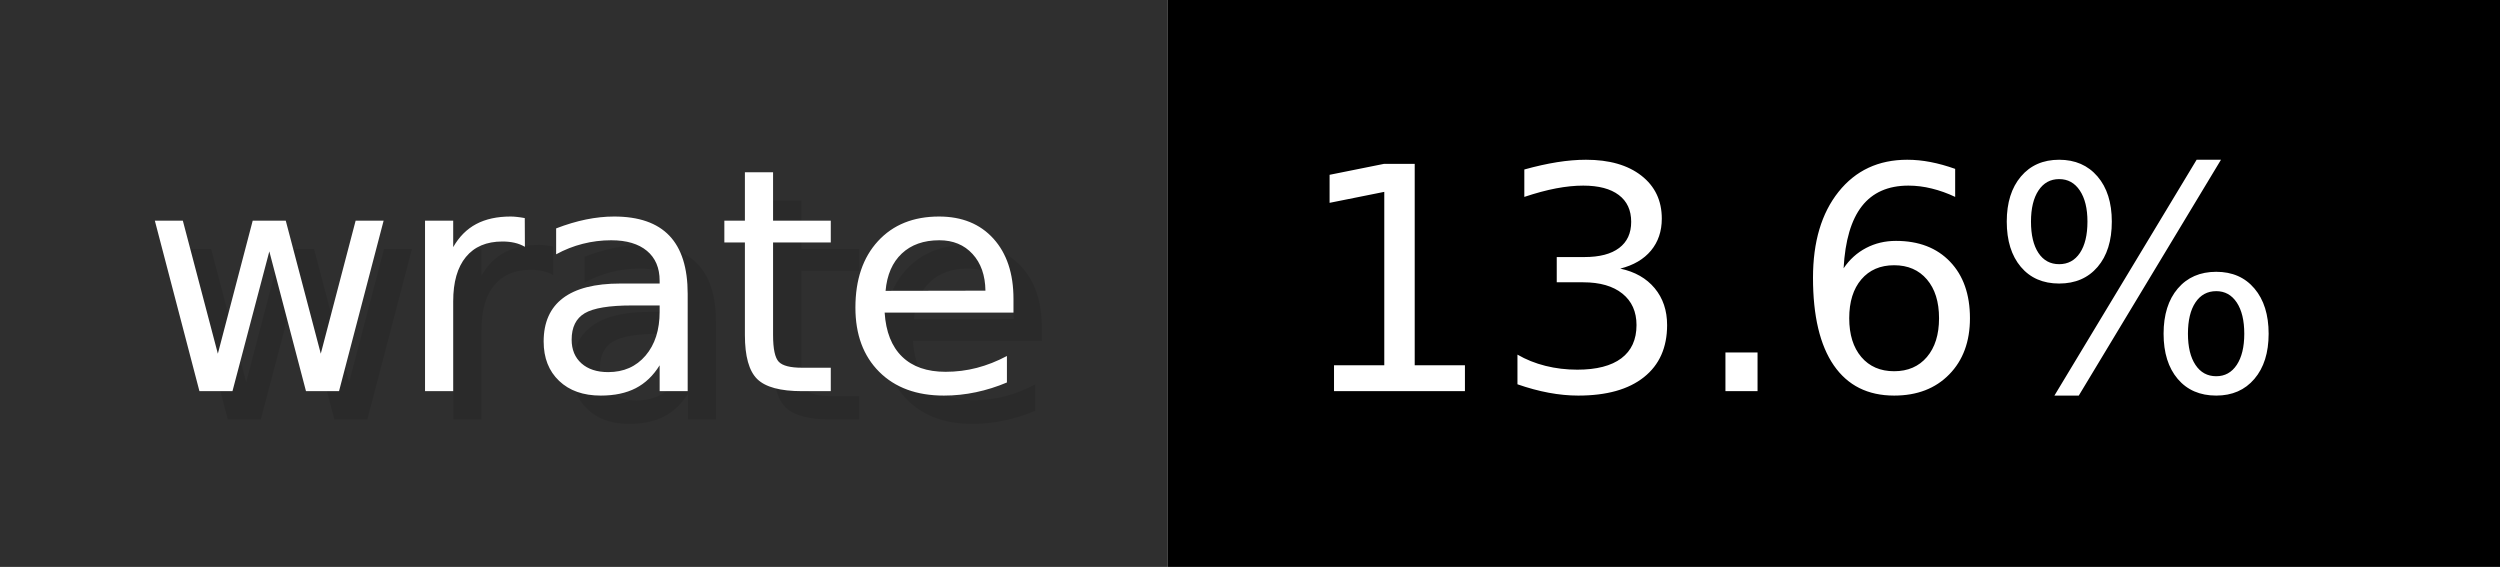
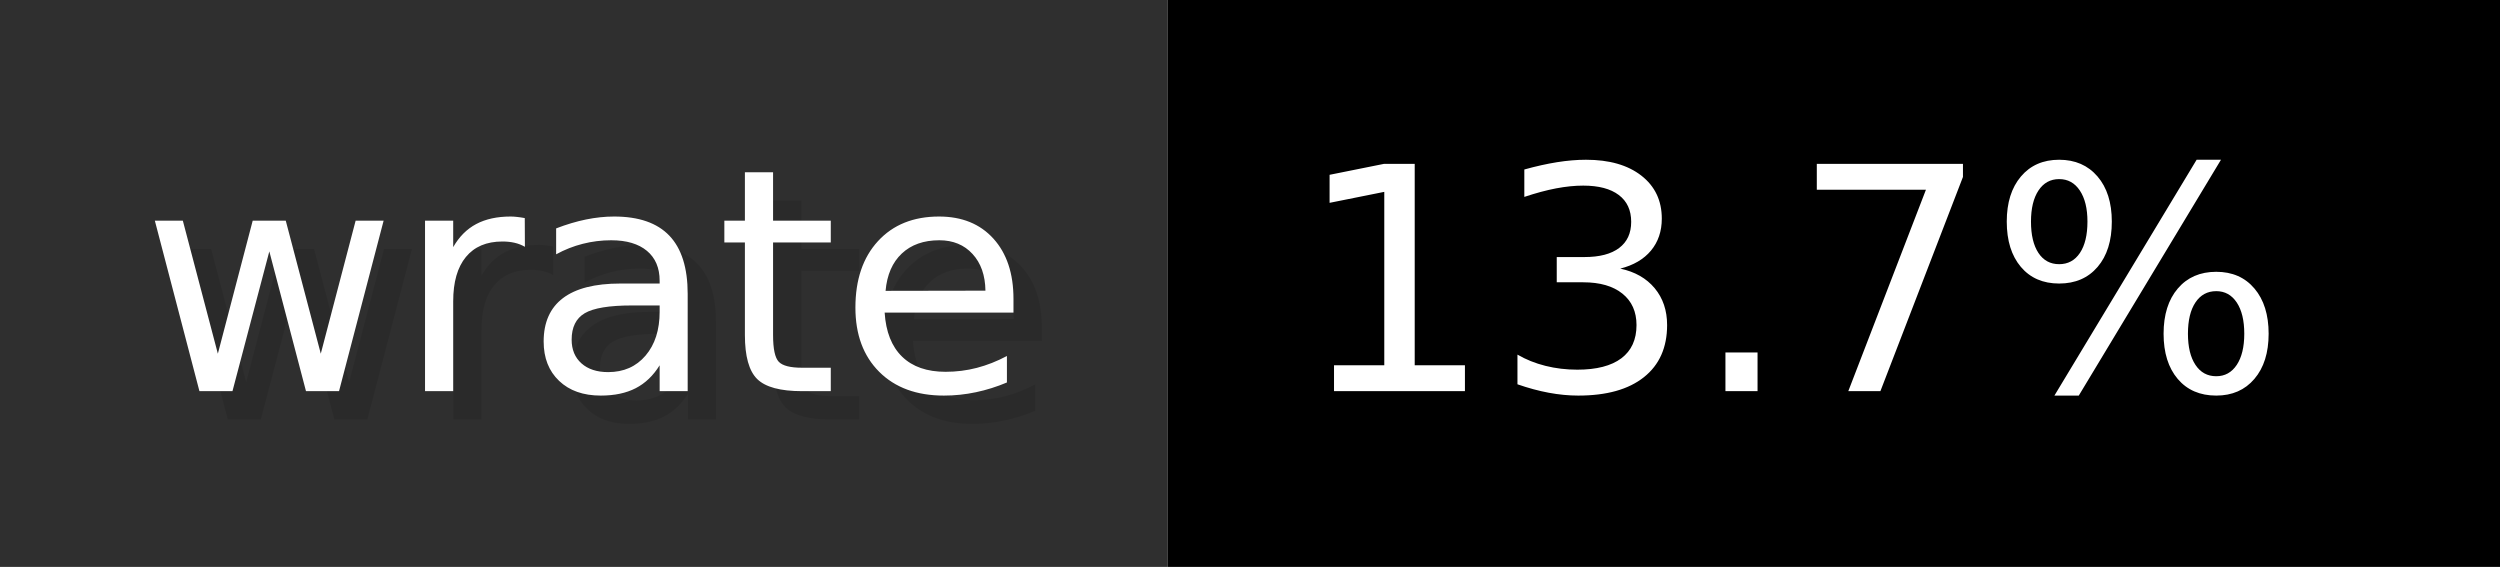
- <svg xmlns="http://www.w3.org/2000/svg" width="88.2" height="20" viewBox="0 0 882 200" role="img" aria-label="wrate: 13.6%">
+ <svg xmlns="http://www.w3.org/2000/svg" width="88.2" height="20" viewBox="0 0 882 200" role="img" aria-label="wrate: 13.7%">
  <g>
    <rect fill="#2F2F2F" width="412" height="200" />
    <rect fill="#" x="412" width="470" height="200" />
  </g>
  <g aria-hidden="true" fill="#fff" text-anchor="start" font-family="Verdana,DejaVu Sans,sans-serif" font-size="110">
    <text x="60" y="148" textLength="312" fill="#000" opacity="0.1">wrate</text>
    <text x="50" y="138" textLength="312">wrate</text>
-     <text x="467" y="148" textLength="370" fill="#000" opacity="0.1">13.6%</text>
-     <text x="457" y="138" textLength="370">13.6%</text>
+     <text x="467" y="148" textLength="370" fill="#000" opacity="0.1">13.7%</text>
+     <text x="457" y="138" textLength="370">13.7%</text>
  </g>
</svg>
